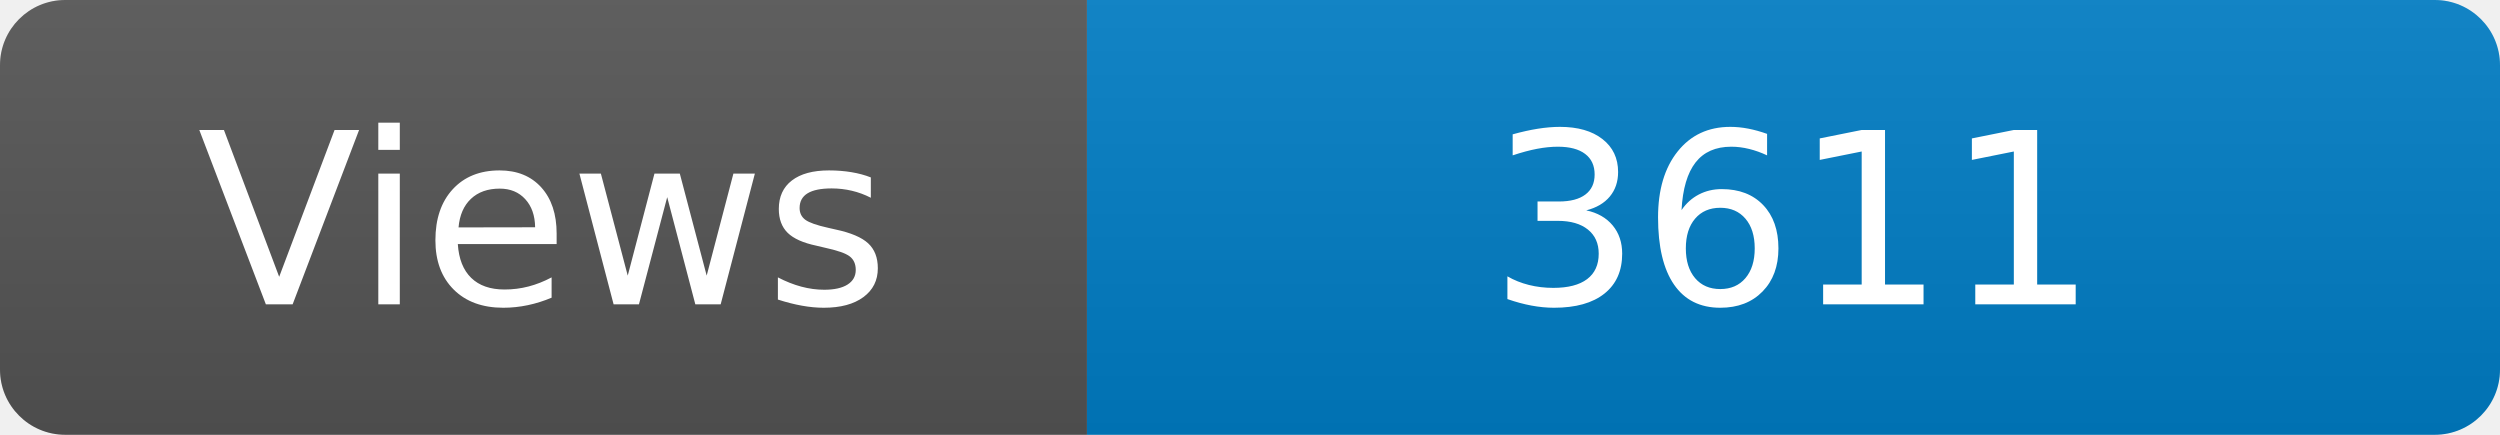
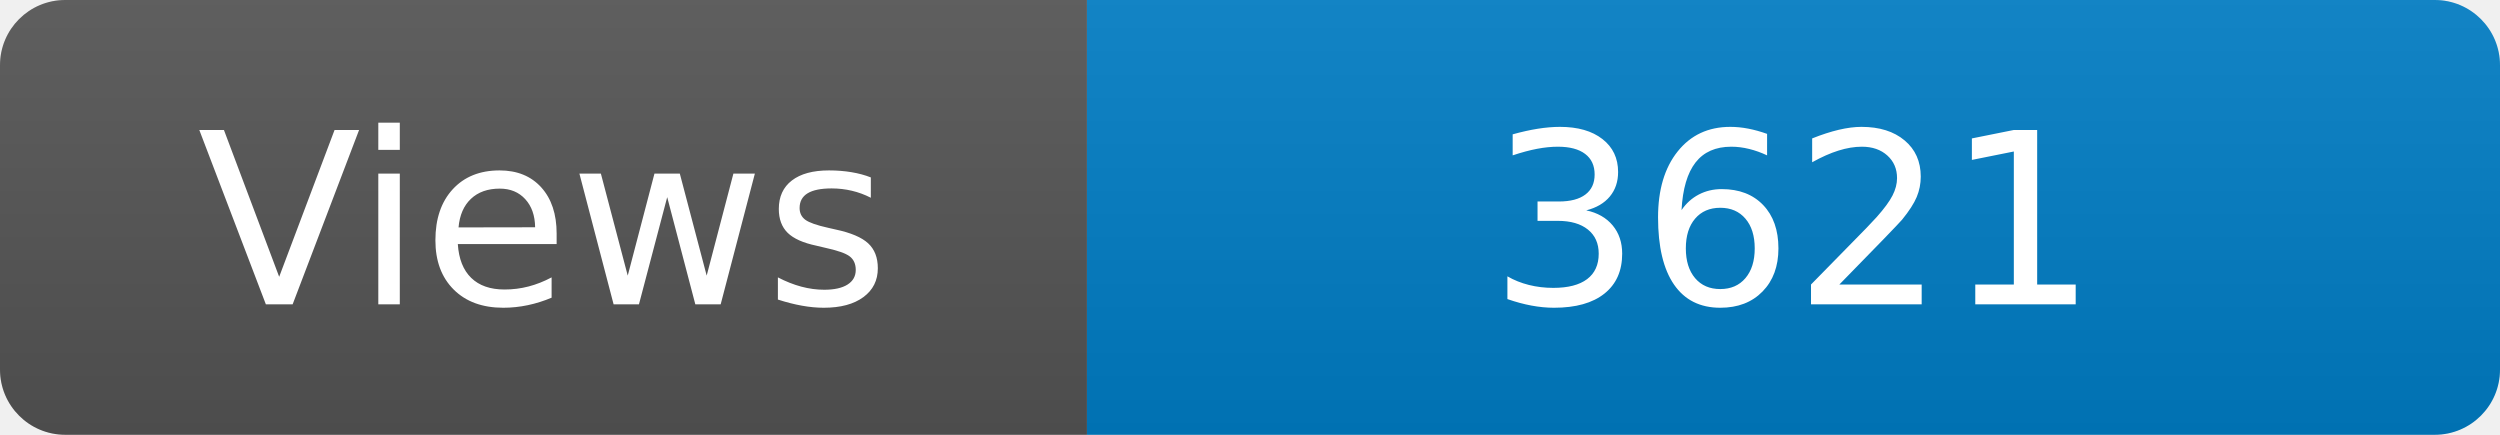
<svg xmlns="http://www.w3.org/2000/svg" width="115" height="20" role="img" aria-label="Maintained?: yes">
  <linearGradient id="s" x2="0" y2="100%">
    <stop offset="0" stop-color="#bbb" stop-opacity=".1" />
    <stop offset="1" stop-opacity=".1" />
  </linearGradient>
  <clipPath id="r">
    <rect width="115" height="20" rx="3" fill="#fff" />
  </clipPath>
  <g clip-path="url(#r)">
    <rect width="50" height="20" fill="#555" />
    <rect x="50" width="160" height="20" fill="#007ec6" />
    <rect width="115" height="20" fill="url(#s)" />
  </g>
  <g fill="#fff" text-anchor="middle" font-family="Verdana,Geneva,DejaVu Sans,sans-serif" font-size="110">
    <text x="250" y="140" transform="scale(.1)" fill="#fff">Views</text>
-     <text x="825" y="140" transform="scale(.1)" fill="#fff">3611</text>
+     <text x="825" y="140" transform="scale(.1)" fill="#fff">3621</text>
  </g>
</svg>
